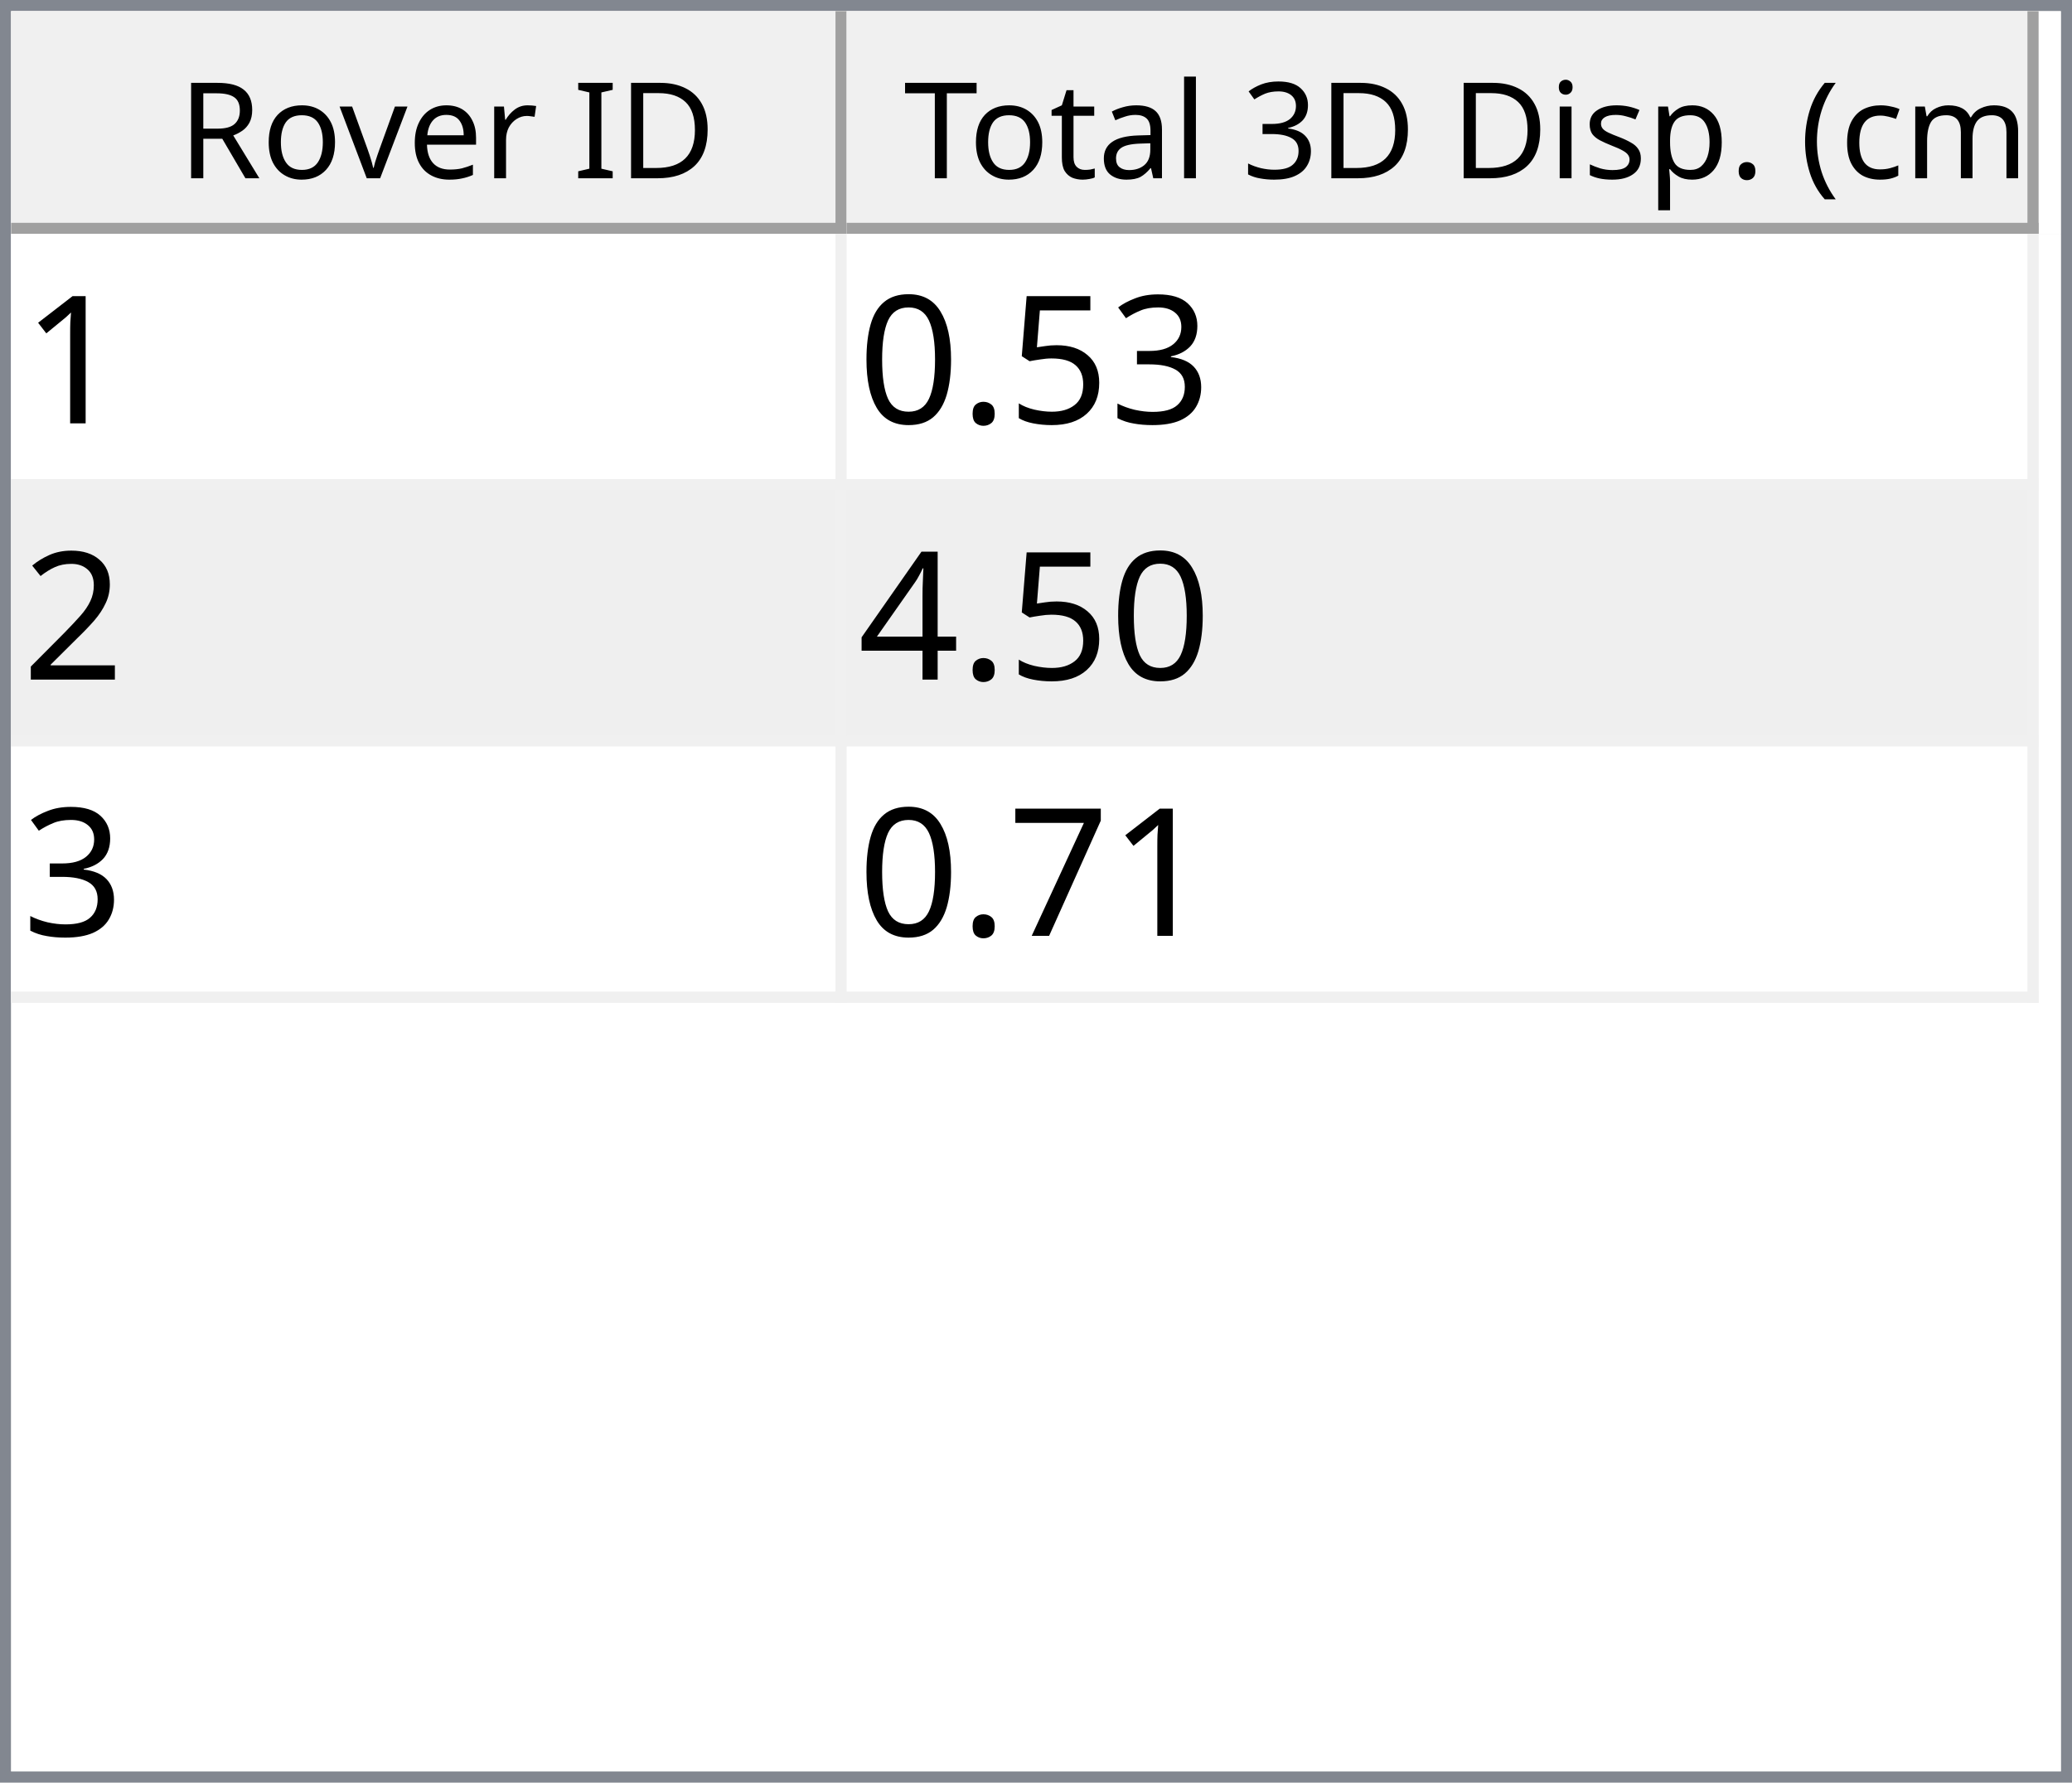
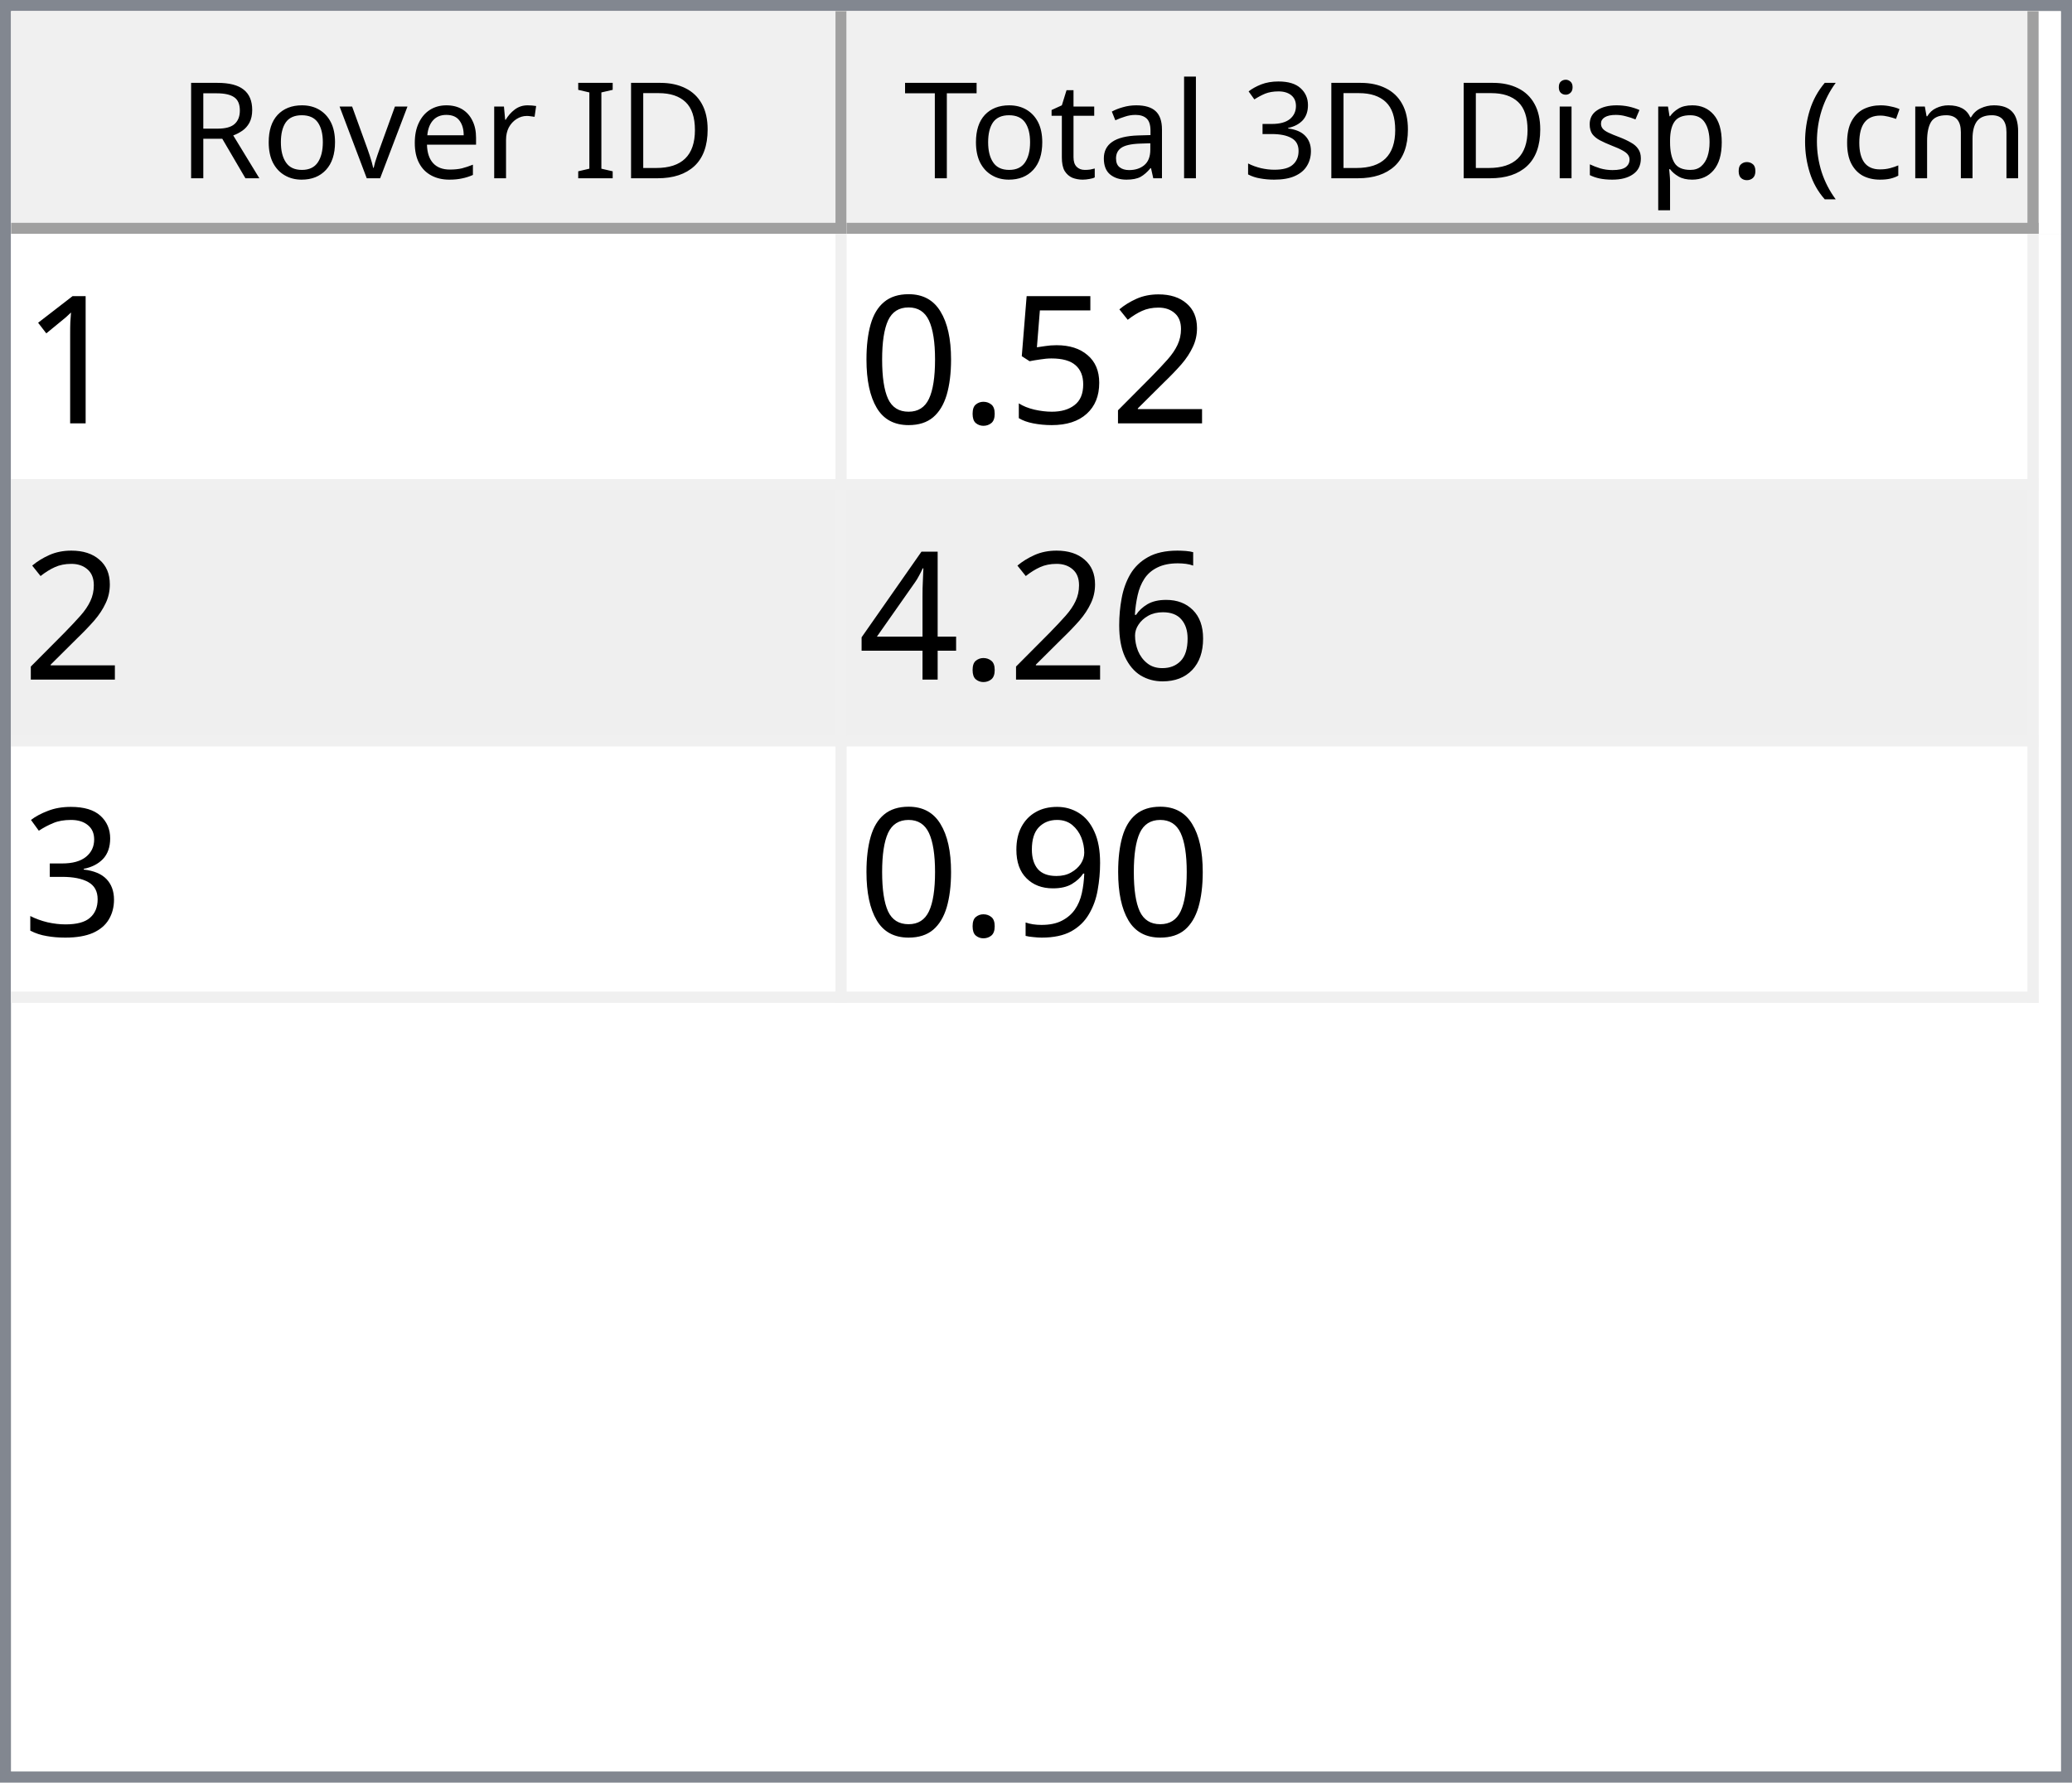
<svg xmlns="http://www.w3.org/2000/svg" style="fill-opacity:1; color-rendering:auto; color-interpolation:auto; text-rendering:auto; stroke:black; stroke-linecap:square; stroke-miterlimit:10; shape-rendering:auto; stroke-opacity:1; fill:black; stroke-dasharray:none; font-weight:normal; stroke-width:1; font-family:'Dialog'; font-style:normal; stroke-linejoin:miter; font-size:12px; stroke-dashoffset:0; image-rendering:auto;" width="186" height="160">
  <defs id="genericDefs" />
  <g>
    <defs id="defs1">
      <clipPath clipPathUnits="userSpaceOnUse" id="clipPath1">
        <path d="M0 0 L186 0 L186 160 L0 160 L0 0 Z" />
      </clipPath>
      <clipPath clipPathUnits="userSpaceOnUse" id="clipPath2">
        <path d="M0 0 L0 160 L186 160 L186 0 Z" />
      </clipPath>
      <clipPath clipPathUnits="userSpaceOnUse" id="clipPath3">
        <path d="M0 0 L0 20 L184 20 L184 0 Z" />
      </clipPath>
      <clipPath clipPathUnits="userSpaceOnUse" id="clipPath4">
        <path d="M0 0 L0 20 L75 20 L75 0 Z" />
      </clipPath>
      <clipPath clipPathUnits="userSpaceOnUse" id="clipPath5">
        <path d="M1 1 L1 19 L74 19 L74 1 Z" />
      </clipPath>
      <clipPath clipPathUnits="userSpaceOnUse" id="clipPath6">
        <path d="M0 0 L0 18 L73 18 L73 0 Z" />
      </clipPath>
      <clipPath clipPathUnits="userSpaceOnUse" id="clipPath7">
        <path d="M-0.5 -0.5 L-0.5 19.5 L74.5 19.5 L74.5 -0.5 Z" />
      </clipPath>
      <clipPath clipPathUnits="userSpaceOnUse" id="clipPath8">
        <path d="M0 0 L0 20 L107 20 L107 0 Z" />
      </clipPath>
      <clipPath clipPathUnits="userSpaceOnUse" id="clipPath9">
        <path d="M1 1 L1 19 L106 19 L106 1 Z" />
      </clipPath>
      <clipPath clipPathUnits="userSpaceOnUse" id="clipPath10">
        <path d="M0 0 L0 18 L105 18 L105 0 Z" />
      </clipPath>
      <clipPath clipPathUnits="userSpaceOnUse" id="clipPath11">
        <path d="M-0.5 -0.5 L-0.5 19.5 L106.5 19.5 L106.5 -0.5 Z" />
      </clipPath>
      <clipPath clipPathUnits="userSpaceOnUse" id="clipPath12">
        <path d="M0 0 L0 138 L184 138 L184 0 Z" />
      </clipPath>
      <clipPath clipPathUnits="userSpaceOnUse" id="clipPath13">
        <path d="M0 0 L0 69 L182 69 L182 0 Z" />
      </clipPath>
      <clipPath clipPathUnits="userSpaceOnUse" id="clipPath14">
        <path d="M-0.5 -0.5 L-0.5 68.5 L181.5 68.5 L181.5 -0.5 Z" />
      </clipPath>
      <clipPath clipPathUnits="userSpaceOnUse" id="clipPath15">
        <path d="M0 0 L0 22 L74 22 L74 0 Z" />
      </clipPath>
      <clipPath clipPathUnits="userSpaceOnUse" id="clipPath16">
        <path d="M0 0 L0 22 L106 22 L106 0 Z" />
      </clipPath>
      <font horiz-adv-x="64.551" id="font1">
        <font-face ascent="107.91" descent="25.098" units-per-em="100" style="font-style:normal; font-family:Segoe UI; font-weight:normal;" />
        <missing-glyph horiz-adv-x="64.551" d="M8.109 0 L8.109 68.266 L56.453 68.266 L56.453 0 L8.109 0 ZM15.328 7.234 L49.219 7.234 L49.219 61.031 L15.328 61.031 L15.328 7.234 Z" />
        <glyph unicode="D" horiz-adv-x="70.117" d="M9.188 0 L9.188 70.016 L28.516 70.016 Q65.531 70.016 65.531 35.891 Q65.531 19.672 55.25 9.836 Q44.969 0 27.734 0 L9.188 0 ZM17.391 62.594 L17.391 7.422 L27.828 7.422 Q41.609 7.422 49.273 14.797 Q56.938 22.172 56.938 35.688 Q56.938 62.594 28.328 62.594 L17.391 62.594 Z" />
        <glyph unicode="I" horiz-adv-x="26.611" d="M17.391 0 L9.188 0 L9.188 70.016 L17.391 70.016 L17.391 0 Z" />
        <glyph unicode=" " horiz-adv-x="27.393" d="" />
        <glyph unicode="r" horiz-adv-x="34.766" d="M34.188 41.891 Q32.078 43.5 28.125 43.5 Q23 43.5 19.555 38.672 Q16.109 33.844 16.109 25.484 L16.109 0 L8.109 0 L8.109 50 L16.109 50 L16.109 39.703 L16.312 39.703 Q18.016 44.969 21.531 47.922 Q25.047 50.875 29.391 50.875 Q32.516 50.875 34.188 50.203 L34.188 41.891 Z" />
        <glyph unicode="e" horiz-adv-x="52.295" d="M48.297 23 L12.984 23 Q13.188 14.656 17.484 10.109 Q21.781 5.562 29.297 5.562 Q37.75 5.562 44.828 11.141 L44.828 3.609 Q38.234 -1.172 27.391 -1.172 Q16.797 -1.172 10.742 5.641 Q4.688 12.453 4.688 24.812 Q4.688 36.469 11.305 43.82 Q17.922 51.172 27.734 51.172 Q37.547 51.172 42.922 44.828 Q48.297 38.484 48.297 27.203 L48.297 23 ZM40.094 29.781 Q40.047 36.719 36.75 40.578 Q33.453 44.438 27.594 44.438 Q21.922 44.438 17.969 40.383 Q14.016 36.328 13.094 29.781 L40.094 29.781 Z" />
        <glyph unicode="v" horiz-adv-x="47.9" d="M47.406 50 L27.484 0 L19.625 0 L0.688 50 L9.469 50 L22.172 13.672 Q23.578 9.672 23.922 6.688 L24.125 6.688 Q24.609 10.453 25.688 13.484 L38.969 50 L47.406 50 Z" />
        <glyph unicode="o" horiz-adv-x="58.594" d="M29 -1.172 Q17.922 -1.172 11.305 5.836 Q4.688 12.844 4.688 24.422 Q4.688 37.016 11.57 44.094 Q18.453 51.172 30.172 51.172 Q41.359 51.172 47.633 44.289 Q53.906 37.406 53.906 25.203 Q53.906 13.234 47.141 6.031 Q40.375 -1.172 29 -1.172 ZM29.594 44.438 Q21.875 44.438 17.383 39.188 Q12.891 33.938 12.891 24.703 Q12.891 15.828 17.43 10.695 Q21.969 5.562 29.594 5.562 Q37.359 5.562 41.531 10.594 Q45.703 15.625 45.703 24.906 Q45.703 34.281 41.531 39.359 Q37.359 44.438 29.594 44.438 Z" />
        <glyph unicode="R" horiz-adv-x="59.814" d="M59.375 0 L49.609 0 L37.891 19.625 Q36.281 22.359 34.766 24.289 Q33.25 26.219 31.664 27.438 Q30.078 28.656 28.25 29.219 Q26.422 29.781 24.125 29.781 L17.391 29.781 L17.391 0 L9.188 0 L9.188 70.016 L30.078 70.016 Q34.672 70.016 38.555 68.867 Q42.438 67.719 45.289 65.375 Q48.141 63.031 49.758 59.547 Q51.375 56.062 51.375 51.375 Q51.375 47.703 50.273 44.656 Q49.172 41.609 47.148 39.211 Q45.125 36.812 42.266 35.133 Q39.406 33.453 35.844 32.516 L35.844 32.328 Q37.594 31.547 38.891 30.547 Q40.188 29.547 41.359 28.18 Q42.531 26.812 43.68 25.078 Q44.828 23.344 46.234 21.047 L59.375 0 ZM17.391 62.594 L17.391 37.203 L28.516 37.203 Q31.594 37.203 34.203 38.133 Q36.812 39.062 38.719 40.797 Q40.625 42.531 41.703 45.047 Q42.781 47.562 42.781 50.688 Q42.781 56.297 39.141 59.445 Q35.5 62.594 28.609 62.594 L17.391 62.594 Z" />
        <glyph unicode=")" horiz-adv-x="30.176" d="M8.297 -15.922 L1.172 -15.922 Q16.406 2.344 16.406 26.812 Q16.406 51.469 1.078 70.016 L8.297 70.016 Q23.531 52.156 23.531 26.703 Q23.531 1.375 8.297 -15.922 Z" />
        <glyph unicode="m" horiz-adv-x="86.133" d="M79.109 0 L71.094 0 L71.094 28.719 Q71.094 37.016 68.531 40.727 Q65.969 44.438 59.906 44.438 Q54.781 44.438 51.195 39.75 Q47.609 35.062 47.609 28.516 L47.609 0 L39.594 0 L39.594 29.688 Q39.594 44.438 28.219 44.438 Q22.953 44.438 19.531 40.016 Q16.109 35.594 16.109 28.516 L16.109 0 L8.109 0 L8.109 50 L16.109 50 L16.109 42.094 L16.312 42.094 Q21.625 51.172 31.844 51.172 Q36.969 51.172 40.773 48.312 Q44.578 45.453 46 40.828 Q51.562 51.172 62.594 51.172 Q79.109 51.172 79.109 30.812 L79.109 0 Z" />
        <glyph unicode="c" horiz-adv-x="46.191" d="M42.188 2.297 Q36.422 -1.172 28.516 -1.172 Q17.828 -1.172 11.258 5.789 Q4.688 12.75 4.688 23.828 Q4.688 36.188 11.766 43.68 Q18.844 51.172 30.672 51.172 Q37.25 51.172 42.281 48.734 L42.281 40.531 Q36.719 44.438 30.375 44.438 Q22.703 44.438 17.797 38.945 Q12.891 33.453 12.891 24.516 Q12.891 15.719 17.508 10.641 Q22.125 5.562 29.891 5.562 Q36.422 5.562 42.188 9.906 L42.188 2.297 Z" />
        <glyph unicode="(" horiz-adv-x="30.176" d="M29.109 -15.922 L21.969 -15.922 Q6.844 1.375 6.844 26.703 Q6.844 52.156 21.969 70.016 L29.203 70.016 Q13.875 51.469 13.875 26.812 Q13.875 2.344 29.109 -15.922 Z" />
        <glyph unicode="." horiz-adv-x="21.68" d="M10.891 -1.078 Q8.641 -1.078 7.055 0.539 Q5.469 2.156 5.469 4.391 Q5.469 6.641 7.055 8.273 Q8.641 9.906 10.891 9.906 Q13.188 9.906 14.797 8.273 Q16.406 6.641 16.406 4.391 Q16.406 2.156 14.797 0.539 Q13.188 -1.078 10.891 -1.078 Z" />
        <glyph unicode="p" horiz-adv-x="58.789" d="M16.312 7.234 L16.109 7.234 L16.109 -23 L8.109 -23 L8.109 50 L16.109 50 L16.109 41.219 L16.312 41.219 Q22.219 51.172 33.594 51.172 Q43.266 51.172 48.688 44.461 Q54.109 37.75 54.109 26.469 Q54.109 13.922 48 6.375 Q41.891 -1.172 31.297 -1.172 Q21.578 -1.172 16.312 7.234 ZM16.109 27.391 L16.109 20.406 Q16.109 14.203 20.141 9.883 Q24.172 5.562 30.375 5.562 Q37.641 5.562 41.773 11.133 Q45.906 16.703 45.906 26.609 Q45.906 34.969 42.047 39.703 Q38.188 44.438 31.594 44.438 Q24.609 44.438 20.359 39.578 Q16.109 34.719 16.109 27.391 Z" />
        <glyph unicode="s" horiz-adv-x="42.432" d="M5.078 1.812 L5.078 10.406 Q11.625 5.562 19.484 5.562 Q30.031 5.562 30.031 12.594 Q30.031 14.594 29.125 15.992 Q28.219 17.391 26.68 18.461 Q25.141 19.531 23.07 20.383 Q21 21.234 18.609 22.172 Q15.281 23.484 12.766 24.828 Q10.25 26.172 8.57 27.859 Q6.891 29.547 6.031 31.695 Q5.172 33.844 5.172 36.719 Q5.172 40.234 6.789 42.945 Q8.406 45.656 11.086 47.484 Q13.766 49.312 17.211 50.242 Q20.656 51.172 24.312 51.172 Q30.812 51.172 35.938 48.922 L35.938 40.828 Q30.422 44.438 23.25 44.438 Q21 44.438 19.195 43.922 Q17.391 43.406 16.094 42.477 Q14.797 41.547 14.086 40.258 Q13.375 38.969 13.375 37.406 Q13.375 35.453 14.086 34.133 Q14.797 32.812 16.164 31.789 Q17.531 30.766 19.484 29.938 Q21.438 29.109 23.922 28.125 Q27.25 26.859 29.883 25.516 Q32.516 24.172 34.375 22.484 Q36.234 20.797 37.234 18.602 Q38.234 16.406 38.234 13.375 Q38.234 9.672 36.602 6.938 Q34.969 4.203 32.234 2.398 Q29.5 0.594 25.93 -0.289 Q22.359 -1.172 18.453 -1.172 Q10.75 -1.172 5.078 1.812 Z" />
        <glyph unicode="i" horiz-adv-x="24.219" d="M12.203 62.703 Q10.062 62.703 8.547 64.164 Q7.031 65.625 7.031 67.875 Q7.031 70.125 8.547 71.609 Q10.062 73.094 12.203 73.094 Q14.406 73.094 15.945 71.609 Q17.484 70.125 17.484 67.875 Q17.484 65.719 15.945 64.211 Q14.406 62.703 12.203 62.703 ZM16.109 0 L8.109 0 L8.109 50 L16.109 50 L16.109 0 Z" />
        <glyph unicode="3" horiz-adv-x="53.906" d="M46.531 19.828 Q46.531 15.094 44.75 11.211 Q42.969 7.328 39.719 4.57 Q36.469 1.812 31.93 0.297 Q27.391 -1.219 21.922 -1.219 Q11.922 -1.219 6 2.594 L6 11.188 Q13.094 5.609 22.219 5.609 Q25.875 5.609 28.828 6.539 Q31.781 7.469 33.906 9.227 Q36.031 10.984 37.18 13.477 Q38.328 15.969 38.328 19.094 Q38.328 32.812 18.797 32.812 L12.984 32.812 L12.984 39.594 L18.5 39.594 Q35.797 39.594 35.797 52.484 Q35.797 64.406 22.609 64.406 Q15.188 64.406 8.688 59.422 L8.688 67.188 Q15.375 71.188 24.609 71.188 Q29 71.188 32.57 69.969 Q36.141 68.75 38.68 66.555 Q41.219 64.359 42.609 61.281 Q44 58.203 44 54.5 Q44 40.672 30.031 36.719 L30.031 36.531 Q33.594 36.141 36.625 34.797 Q39.656 33.453 41.852 31.305 Q44.047 29.156 45.289 26.25 Q46.531 23.344 46.531 19.828 Z" />
        <glyph unicode="l" horiz-adv-x="24.219" d="M16.109 0 L8.109 0 L8.109 74.031 L16.109 74.031 L16.109 0 Z" />
        <glyph unicode="a" horiz-adv-x="50.879" d="M43.891 0 L35.891 0 L35.891 7.812 L35.688 7.812 Q30.469 -1.172 20.312 -1.172 Q12.844 -1.172 8.617 2.781 Q4.391 6.734 4.391 13.281 Q4.391 27.297 20.906 29.594 L35.891 31.688 Q35.891 44.438 25.594 44.438 Q16.547 44.438 9.281 38.281 L9.281 46.484 Q16.656 51.172 26.266 51.172 Q43.891 51.172 43.891 32.516 L43.891 0 ZM35.891 25.297 L23.828 23.641 Q18.266 22.859 15.43 20.875 Q12.594 18.891 12.594 13.875 Q12.594 10.203 15.211 7.883 Q17.828 5.562 22.172 5.562 Q28.125 5.562 32.008 9.742 Q35.891 13.922 35.891 20.312 L35.891 25.297 Z" />
        <glyph unicode="t" horiz-adv-x="33.887" d="M31.297 0.484 Q28.469 -1.078 23.828 -1.078 Q10.688 -1.078 10.688 13.578 L10.688 43.172 L2.094 43.172 L2.094 50 L10.688 50 L10.688 62.203 L18.703 64.797 L18.703 50 L31.297 50 L31.297 43.172 L18.703 43.172 L18.703 14.984 Q18.703 9.969 20.414 7.82 Q22.125 5.672 26.078 5.672 Q29.109 5.672 31.297 7.328 L31.297 0.484 Z" />
        <glyph unicode="T" horiz-adv-x="52.393" d="M50.594 62.594 L30.375 62.594 L30.375 0 L22.172 0 L22.172 62.594 L2 62.594 L2 70.016 L50.594 70.016 L50.594 62.594 Z" />
      </font>
      <font horiz-adv-x="75.0" id="font2">
        <font-face ascent="100.537" descent="21.973" units-per-em="100" style="font-style:normal; font-family:sans-serif; font-weight:normal;" />
        <missing-glyph horiz-adv-x="75.0" d="M12.5 0 L12.5 62.5 L62.5 62.5 L62.5 0 L12.5 0 ZM14.062 1.562 L60.938 1.562 L60.938 60.938 L14.062 60.938 L14.062 1.562 Z" />
        <glyph unicode="1" horiz-adv-x="55.615" d="M37.25 0 L28.469 0 L28.469 56 Q25.297 52.984 20.141 49.953 Q14.984 46.922 10.891 45.406 L10.891 53.906 Q18.266 57.375 23.781 62.305 Q29.297 67.234 31.594 71.875 L37.25 71.875 L37.25 0 Z" />
-         <glyph unicode="3" horiz-adv-x="55.615" d="M4.203 18.891 L12.984 20.062 Q14.5 12.594 18.141 9.297 Q21.781 6 27 6 Q33.203 6 37.477 10.297 Q41.75 14.594 41.75 20.953 Q41.75 27 37.797 30.93 Q33.844 34.859 27.734 34.859 Q25.25 34.859 21.531 33.891 L22.516 41.609 Q23.391 41.5 23.922 41.5 Q29.547 41.5 34.039 44.43 Q38.531 47.359 38.531 53.469 Q38.531 58.297 35.258 61.477 Q31.984 64.656 26.812 64.656 Q21.688 64.656 18.266 61.43 Q14.844 58.203 13.875 51.766 L5.078 53.328 Q6.688 62.156 12.398 67.016 Q18.109 71.875 26.609 71.875 Q32.469 71.875 37.398 69.359 Q42.328 66.844 44.945 62.5 Q47.562 58.156 47.562 53.266 Q47.562 48.641 45.07 44.828 Q42.578 41.016 37.703 38.766 Q44.047 37.312 47.562 32.695 Q51.078 28.078 51.078 21.141 Q51.078 11.766 44.242 5.25 Q37.406 -1.266 26.953 -1.266 Q17.531 -1.266 11.305 4.352 Q5.078 9.969 4.203 18.891 Z" />
+         <glyph unicode="2" horiz-adv-x="55.615" d="M50.344 8.453 L50.344 0 L3.031 0 Q2.938 3.172 4.047 6.109 Q5.859 10.938 9.836 15.625 Q13.812 20.312 21.344 26.469 Q33.016 36.031 37.117 41.625 Q41.219 47.219 41.219 52.203 Q41.219 57.422 37.477 61.008 Q33.734 64.594 27.734 64.594 Q21.391 64.594 17.578 60.789 Q13.766 56.984 13.719 50.25 L4.688 51.172 Q5.609 61.281 11.664 66.578 Q17.719 71.875 27.938 71.875 Q38.234 71.875 44.242 66.164 Q50.25 60.453 50.25 52 Q50.25 47.703 48.492 43.555 Q46.734 39.406 42.656 34.812 Q38.578 30.219 29.109 22.219 Q21.188 15.578 18.945 13.211 Q16.703 10.844 15.234 8.453 L50.344 8.453 Z" />
        <glyph unicode="5" horiz-adv-x="55.615" d="M4.156 18.75 L13.375 19.531 Q14.406 12.797 18.141 9.398 Q21.875 6 27.156 6 Q33.5 6 37.891 10.789 Q42.281 15.578 42.281 23.484 Q42.281 31 38.062 35.352 Q33.844 39.703 27 39.703 Q22.75 39.703 19.336 37.773 Q15.922 35.844 13.969 32.766 L5.719 33.844 L12.641 70.609 L48.25 70.609 L48.25 62.203 L19.672 62.203 L15.828 42.969 Q22.266 47.469 29.344 47.469 Q38.719 47.469 45.164 40.969 Q51.609 34.469 51.609 24.266 Q51.609 14.547 45.953 7.469 Q39.062 -1.219 27.156 -1.219 Q17.391 -1.219 11.211 4.25 Q5.031 9.719 4.156 18.75 Z" />
        <glyph unicode="." horiz-adv-x="27.783" d="M9.078 0 L9.078 10.016 L19.094 10.016 L19.094 0 L9.078 0 Z" />
        <glyph unicode="0" horiz-adv-x="55.615" d="M4.156 35.297 Q4.156 48 6.766 55.742 Q9.375 63.484 14.523 67.68 Q19.672 71.875 27.484 71.875 Q33.25 71.875 37.594 69.555 Q41.938 67.234 44.773 62.867 Q47.609 58.5 49.219 52.227 Q50.828 45.953 50.828 35.297 Q50.828 22.703 48.242 14.969 Q45.656 7.234 40.508 3.008 Q35.359 -1.219 27.484 -1.219 Q17.141 -1.219 11.234 6.203 Q4.156 15.141 4.156 35.297 ZM13.188 35.297 Q13.188 17.672 17.312 11.836 Q21.438 6 27.484 6 Q33.547 6 37.672 11.859 Q41.797 17.719 41.797 35.297 Q41.797 52.984 37.672 58.789 Q33.547 64.594 27.391 64.594 Q21.344 64.594 17.719 59.469 Q13.188 52.938 13.188 35.297 Z" />
-         <glyph unicode="2" horiz-adv-x="55.615" d="M50.344 8.453 L50.344 0 L3.031 0 Q2.938 3.172 4.047 6.109 Q5.859 10.938 9.836 15.625 Q13.812 20.312 21.344 26.469 Q33.016 36.031 37.117 41.625 Q41.219 47.219 41.219 52.203 Q41.219 57.422 37.477 61.008 Q33.734 64.594 27.734 64.594 Q21.391 64.594 17.578 60.789 Q13.766 56.984 13.719 50.25 L4.688 51.172 Q5.609 61.281 11.664 66.578 Q17.719 71.875 27.938 71.875 Q38.234 71.875 44.242 66.164 Q50.25 60.453 50.25 52 Q50.25 47.703 48.492 43.555 Q46.734 39.406 42.656 34.812 Q38.578 30.219 29.109 22.219 Q21.188 15.578 18.945 13.211 Q16.703 10.844 15.234 8.453 L50.344 8.453 Z" />
+         <glyph unicode="6" horiz-adv-x="55.615" d="M49.75 54.047 L41.016 53.375 Q39.844 58.547 37.703 60.891 Q34.125 64.656 28.906 64.656 Q24.703 64.656 21.531 62.312 Q17.391 59.281 14.992 53.469 Q12.594 47.656 12.5 36.922 Q15.672 41.75 20.266 44.094 Q24.859 46.438 29.891 46.438 Q38.672 46.438 44.852 39.969 Q51.031 33.5 51.031 23.25 Q51.031 16.5 48.125 10.719 Q45.219 4.938 40.141 1.859 Q35.062 -1.219 28.609 -1.219 Q17.625 -1.219 10.695 6.859 Q3.766 14.938 3.766 33.5 Q3.766 54.25 11.422 63.672 Q18.109 71.875 29.438 71.875 Q37.891 71.875 43.289 67.141 Q48.688 62.406 49.75 54.047 ZM13.875 23.188 Q13.875 18.656 15.797 14.508 Q17.719 10.359 21.188 8.18 Q24.656 6 28.469 6 Q34.031 6 38.039 10.492 Q42.047 14.984 42.047 22.703 Q42.047 30.125 38.086 34.398 Q34.125 38.672 28.125 38.672 Q22.172 38.672 18.023 34.398 Q13.875 30.125 13.875 23.188 Z" />
        <glyph unicode="4" horiz-adv-x="55.615" d="M32.328 0 L32.328 17.141 L1.266 17.141 L1.266 25.203 L33.938 71.578 L41.109 71.578 L41.109 25.203 L50.781 25.203 L50.781 17.141 L41.109 17.141 L41.109 0 L32.328 0 ZM32.328 25.203 L32.328 57.469 L9.906 25.203 L32.328 25.203 Z" />
-         <glyph unicode="7" horiz-adv-x="55.615" d="M4.734 62.203 L4.734 70.656 L51.078 70.656 L51.078 63.812 Q44.234 56.547 37.523 44.484 Q30.812 32.422 27.156 19.672 Q24.516 10.688 23.781 0 L14.75 0 Q14.891 8.453 18.062 20.414 Q21.234 32.375 27.172 43.484 Q33.109 54.594 39.797 62.203 L4.734 62.203 Z" />
+         <glyph unicode="3" horiz-adv-x="55.615" d="M4.203 18.891 L12.984 20.062 Q14.5 12.594 18.141 9.297 Q21.781 6 27 6 Q33.203 6 37.477 10.297 Q41.75 14.594 41.75 20.953 Q41.75 27 37.797 30.93 Q33.844 34.859 27.734 34.859 Q25.25 34.859 21.531 33.891 L22.516 41.609 Q23.391 41.5 23.922 41.5 Q29.547 41.5 34.039 44.43 Q38.531 47.359 38.531 53.469 Q38.531 58.297 35.258 61.477 Q31.984 64.656 26.812 64.656 Q21.688 64.656 18.266 61.43 Q14.844 58.203 13.875 51.766 L5.078 53.328 Q6.688 62.156 12.398 67.016 Q18.109 71.875 26.609 71.875 Q32.469 71.875 37.398 69.359 Q42.328 66.844 44.945 62.5 Q47.562 58.156 47.562 53.266 Q47.562 48.641 45.07 44.828 Q42.578 41.016 37.703 38.766 Q44.047 37.312 47.562 32.695 Q51.078 28.078 51.078 21.141 Q51.078 11.766 44.242 5.25 Q37.406 -1.266 26.953 -1.266 Q17.531 -1.266 11.305 4.352 Q5.078 9.969 4.203 18.891 Z" />
+         <glyph unicode="9" horiz-adv-x="55.615" d="M5.469 16.547 L13.922 17.328 Q14.984 11.375 18.016 8.688 Q21.047 6 25.781 6 Q29.828 6 32.883 7.859 Q35.938 9.719 37.891 12.82 Q39.844 15.922 41.164 21.195 Q42.484 26.469 42.484 31.938 Q42.484 32.516 42.438 33.688 Q39.797 29.5 35.234 26.883 Q30.672 24.266 25.344 24.266 Q16.453 24.266 10.305 30.711 Q4.156 37.156 4.156 47.703 Q4.156 58.594 10.578 65.234 Q17 71.875 26.656 71.875 Q33.641 71.875 39.43 68.117 Q45.219 64.359 48.219 57.398 Q51.219 50.438 51.219 37.25 Q51.219 23.531 48.242 15.406 Q45.266 7.281 39.383 3.031 Q33.5 -1.219 25.594 -1.219 Q17.188 -1.219 11.867 3.445 Q6.547 8.109 5.469 16.547 ZM41.453 48.141 Q41.453 55.719 37.43 60.156 Q33.406 64.594 27.734 64.594 Q21.875 64.594 17.531 59.812 Q13.188 55.031 13.188 47.406 Q13.188 40.578 17.312 36.305 Q21.438 32.031 27.484 32.031 Q33.594 32.031 37.523 36.305 Q41.453 40.578 41.453 48.141 Z" />
      </font>
    </defs>
    <g style="fill:white; stroke:white;">
      <rect x="0" y="0" width="186" style="clip-path:url(#clipPath1); stroke:none;" height="160" />
    </g>
    <g style="fill:white; text-rendering:optimizeSpeed; color-rendering:optimizeSpeed; image-rendering:optimizeSpeed; shape-rendering:crispEdges; stroke:white; color-interpolation:sRGB;">
      <rect x="0" width="186" height="160" y="0" style="stroke:none;" />
      <path style="stroke:none;" d="M0 160 L186 160 L186 0 L0 0 Z" />
    </g>
    <g style="fill:rgb(240,240,240); font-family:'Segoe UI'; stroke:rgb(240,240,240);">
      <rect x="0" y="0" width="186" style="clip-path:url(#clipPath2); stroke:none;" height="160" />
    </g>
    <g style="fill:rgb(130,135,144); font-family:'Segoe UI'; stroke:rgb(130,135,144);">
      <path d="M0 0 L186 0 L186 160 L0 160 L0 0 ZM1 1 L185 1 L185 159 L1 159 L1 1 Z" style="fill-rule:evenodd; clip-path:url(#clipPath2); stroke:none;" />
    </g>
    <g style="fill:white; font-family:'Segoe UI'; stroke:white;" transform="translate(1,1)">
      <rect x="0" y="0" width="184" style="clip-path:url(#clipPath3); stroke:none;" height="20" />
    </g>
    <g style="fill:rgb(240,240,240); font-family:'Segoe UI'; stroke:rgb(240,240,240);" transform="translate(1,1)">
      <rect x="0" y="0" width="75" style="clip-path:url(#clipPath4); stroke:none;" height="20" />
    </g>
    <g style="font-family:'Segoe UI';" transform="translate(2,2)">
      <text x="14" xml:space="preserve" y="14" style="clip-path:url(#clipPath6); stroke:none;">Rover ID</text>
    </g>
    <g style="fill:rgb(160,160,160); font-family:'Segoe UI'; stroke:rgb(160,160,160); stroke-linejoin:bevel;" transform="translate(1.5,1.5)">
      <line x1="74" x2="74" y1="0" style="fill:none; clip-path:url(#clipPath7);" y2="19" />
    </g>
    <g style="fill:rgb(160,160,160); font-family:'Segoe UI'; stroke:rgb(160,160,160); stroke-linejoin:bevel;" transform="matrix(1,0,0,1,1,1) translate(0.5,0.5)">
      <line x1="0" x2="74" y1="19" style="fill:none; clip-path:url(#clipPath7);" y2="19" />
    </g>
    <g style="fill:rgb(240,240,240); font-family:'Segoe UI'; stroke:rgb(240,240,240);" transform="translate(76,1)">
      <rect x="0" y="0" width="107" style="clip-path:url(#clipPath8); stroke:none;" height="20" />
    </g>
    <g style="font-family:'Segoe UI';" transform="translate(77,2)">
      <text x="1" xml:space="preserve" y="14" style="clip-path:url(#clipPath10); stroke:none;"> Total 3D Disp. (cm)</text>
    </g>
    <g style="fill:rgb(160,160,160); font-family:'Segoe UI'; stroke:rgb(160,160,160); stroke-linejoin:bevel;" transform="translate(76.5,1.5)">
      <line x1="106" x2="106" y1="0" style="fill:none; clip-path:url(#clipPath11);" y2="19" />
    </g>
    <g style="fill:rgb(160,160,160); font-family:'Segoe UI'; stroke:rgb(160,160,160); stroke-linejoin:bevel;" transform="matrix(1,0,0,1,76,1) translate(0.5,0.5)">
      <line x1="0" x2="106" y1="19" style="fill:none; clip-path:url(#clipPath11);" y2="19" />
    </g>
    <g style="fill:white; font-family:'Segoe UI'; stroke:white;" transform="translate(1,21)">
      <rect x="0" y="0" width="184" style="clip-path:url(#clipPath12); stroke:none;" height="138" />
    </g>
    <g style="fill:rgb(240,240,240); font-size:16px; font-family:sans-serif; stroke:rgb(240,240,240);" transform="translate(1,21)">
      <rect x="0" y="0" width="182" style="clip-path:url(#clipPath13); stroke:none;" height="69" />
      <line transform="translate(0.5,0.5)" x1="0" x2="181" y1="22" style="clip-path:url(#clipPath14); fill:none; stroke-linejoin:bevel;" y2="22" />
    </g>
    <g transform="matrix(1,0,0,1,1,21) translate(0.5,0.5)" style="fill:rgb(240,240,240); font-size:16px; font-family:sans-serif; stroke:rgb(240,240,240); stroke-linejoin:bevel;">
      <line x1="0" x2="181" y1="45" style="fill:none; clip-path:url(#clipPath14);" y2="45" />
    </g>
    <g transform="matrix(1,0,0,1,1,21) translate(0.5,0.5)" style="fill:rgb(240,240,240); font-size:16px; font-family:sans-serif; stroke:rgb(240,240,240); stroke-linejoin:bevel;">
      <line x1="0" x2="181" y1="68" style="fill:none; clip-path:url(#clipPath14);" y2="68" />
    </g>
    <g transform="matrix(1,0,0,1,1,21) translate(0.5,0.5)" style="fill:rgb(240,240,240); font-size:16px; font-family:sans-serif; stroke:rgb(240,240,240); stroke-linejoin:bevel;">
      <line x1="74" x2="74" y1="0" style="fill:none; clip-path:url(#clipPath14);" y2="68" />
    </g>
    <g transform="matrix(1,0,0,1,1,21) translate(0.5,0.5)" style="fill:rgb(240,240,240); font-size:16px; font-family:sans-serif; stroke:rgb(240,240,240); stroke-linejoin:bevel;">
      <line x1="181" x2="181" y1="0" style="fill:none; clip-path:url(#clipPath14);" y2="68" />
    </g>
    <g style="fill:white; font-size:16px; font-family:sans-serif; stroke:white;" transform="matrix(1,0,0,1,1,21)">
      <rect x="0" y="0" width="74" style="clip-path:url(#clipPath15); stroke:none;" height="22" />
      <text x="1" y="17" style="fill:black; clip-path:url(#clipPath15); stroke:none;" xml:space="preserve">1</text>
    </g>
    <g style="fill:white; font-size:16px; font-family:sans-serif; stroke:white;" transform="matrix(1,0,0,1,1,21) translate(75,0)">
      <rect x="0" y="0" width="106" style="clip-path:url(#clipPath16); stroke:none;" height="22" />
-       <text x="1" y="17" style="fill:black; clip-path:url(#clipPath16); stroke:none;" xml:space="preserve">0.53</text>
+       <text x="1" y="17" style="fill:black; clip-path:url(#clipPath16); stroke:none;" xml:space="preserve">0.52</text>
    </g>
    <g style="fill:rgb(239,239,239); font-size:16px; font-family:sans-serif; stroke:rgb(239,239,239);" transform="matrix(1,0,0,1,1,21) translate(0,23)">
      <rect x="0" y="0" width="74" style="clip-path:url(#clipPath15); stroke:none;" height="22" />
      <text x="1" y="17" style="fill:black; clip-path:url(#clipPath15); stroke:none;" xml:space="preserve">2</text>
    </g>
    <g style="fill:rgb(239,239,239); font-size:16px; font-family:sans-serif; stroke:rgb(239,239,239);" transform="matrix(1,0,0,1,1,21) translate(75,23)">
      <rect x="0" y="0" width="106" style="clip-path:url(#clipPath16); stroke:none;" height="22" />
-       <text x="1" y="17" style="fill:black; clip-path:url(#clipPath16); stroke:none;" xml:space="preserve">4.50</text>
+       <text x="1" y="17" style="fill:black; clip-path:url(#clipPath16); stroke:none;" xml:space="preserve">4.26</text>
    </g>
    <g style="fill:white; font-size:16px; font-family:sans-serif; stroke:white;" transform="matrix(1,0,0,1,1,21) translate(0,46)">
      <rect x="0" y="0" width="74" style="clip-path:url(#clipPath15); stroke:none;" height="22" />
      <text x="1" y="17" style="fill:black; clip-path:url(#clipPath15); stroke:none;" xml:space="preserve">3</text>
    </g>
    <g style="fill:white; font-size:16px; font-family:sans-serif; stroke:white;" transform="matrix(1,0,0,1,1,21) translate(75,46)">
      <rect x="0" y="0" width="106" style="clip-path:url(#clipPath16); stroke:none;" height="22" />
-       <text x="1" y="17" style="fill:black; clip-path:url(#clipPath16); stroke:none;" xml:space="preserve">0.71</text>
+       <text x="1" y="17" style="fill:black; clip-path:url(#clipPath16); stroke:none;" xml:space="preserve">0.90</text>
    </g>
  </g>
</svg>
